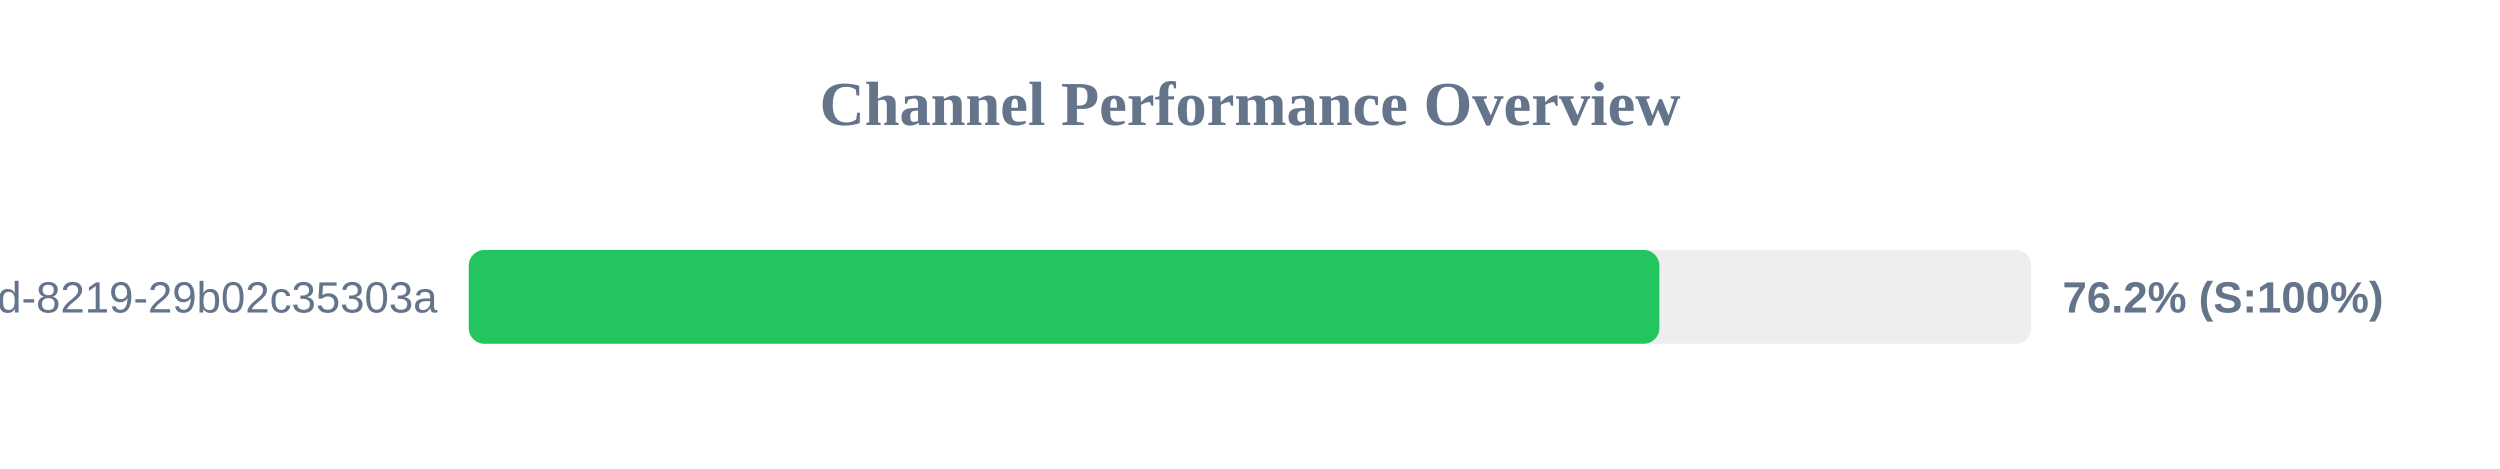
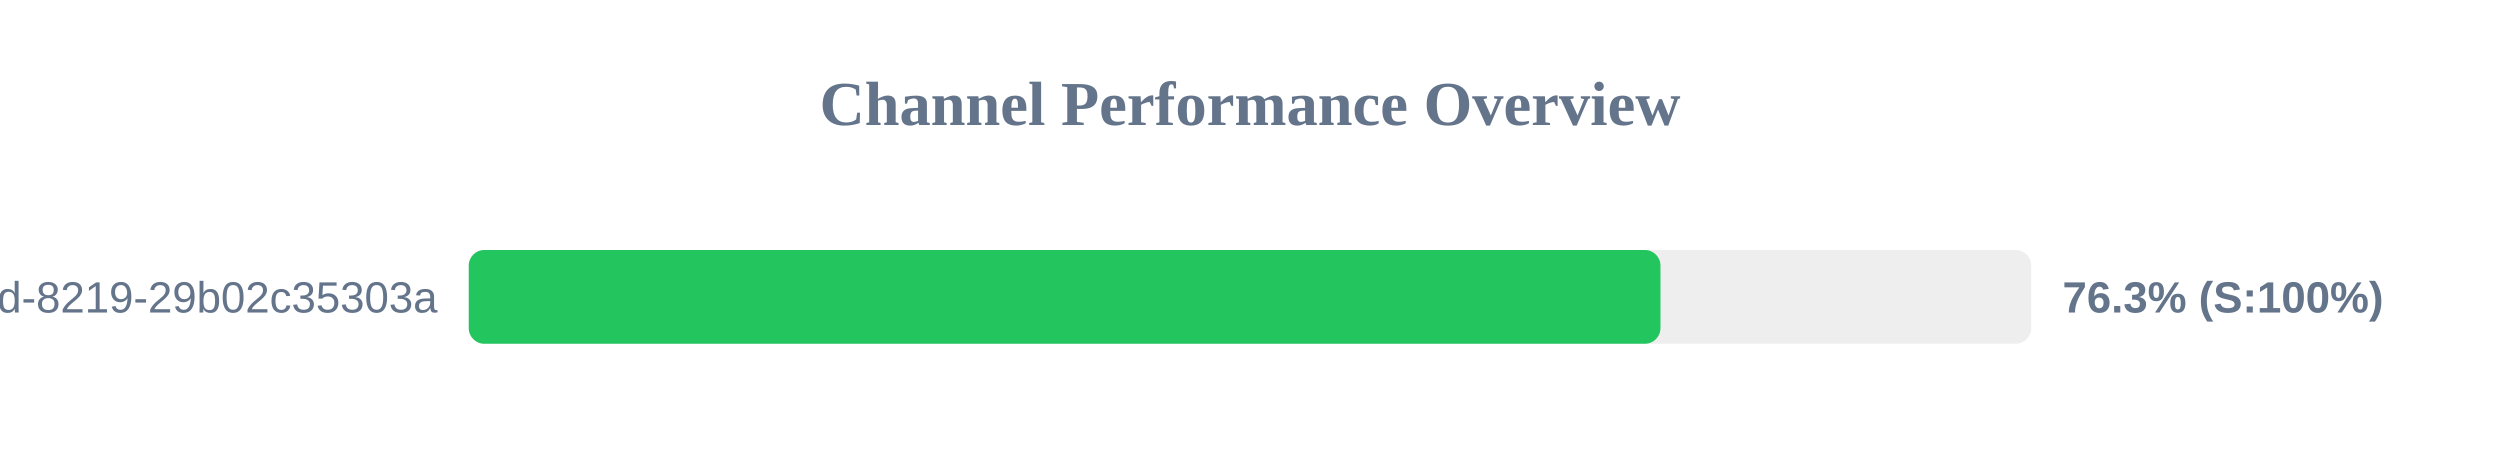
<svg xmlns="http://www.w3.org/2000/svg" width="800" height="150" version="1.1">
  <style>
        .row { font: 14px Arial; fill: #64748b; }
        .score { font: bold 14px Arial; fill: #64748b; }
    </style>
  <text x="400" y="40" text-anchor="middle" font-size="20px" font-weight="bold" fill="#64748b">Channel Performance Overview</text>
  <rect x="150" y="80" width="500" height="30" fill="#eee" rx="5" />
-   <rect x="150" y="80" width="381.0" height="30" fill="#22c55e" rx="5" />
+   <rect x="150" y="80" width="381.35" height="30" fill="#22c55e" rx="5" />
  <text x="140" y="100" text-anchor="end" class="row">?uuid=5eaa121d-4362-444d-8219-29b02c35303a</text>
-   <text x="660" y="100" text-anchor="start" class="score">76.2% (S:100%)</text>
+   <text x="660" y="100" text-anchor="start" class="score">76.3% (S:100%)</text>
</svg>
